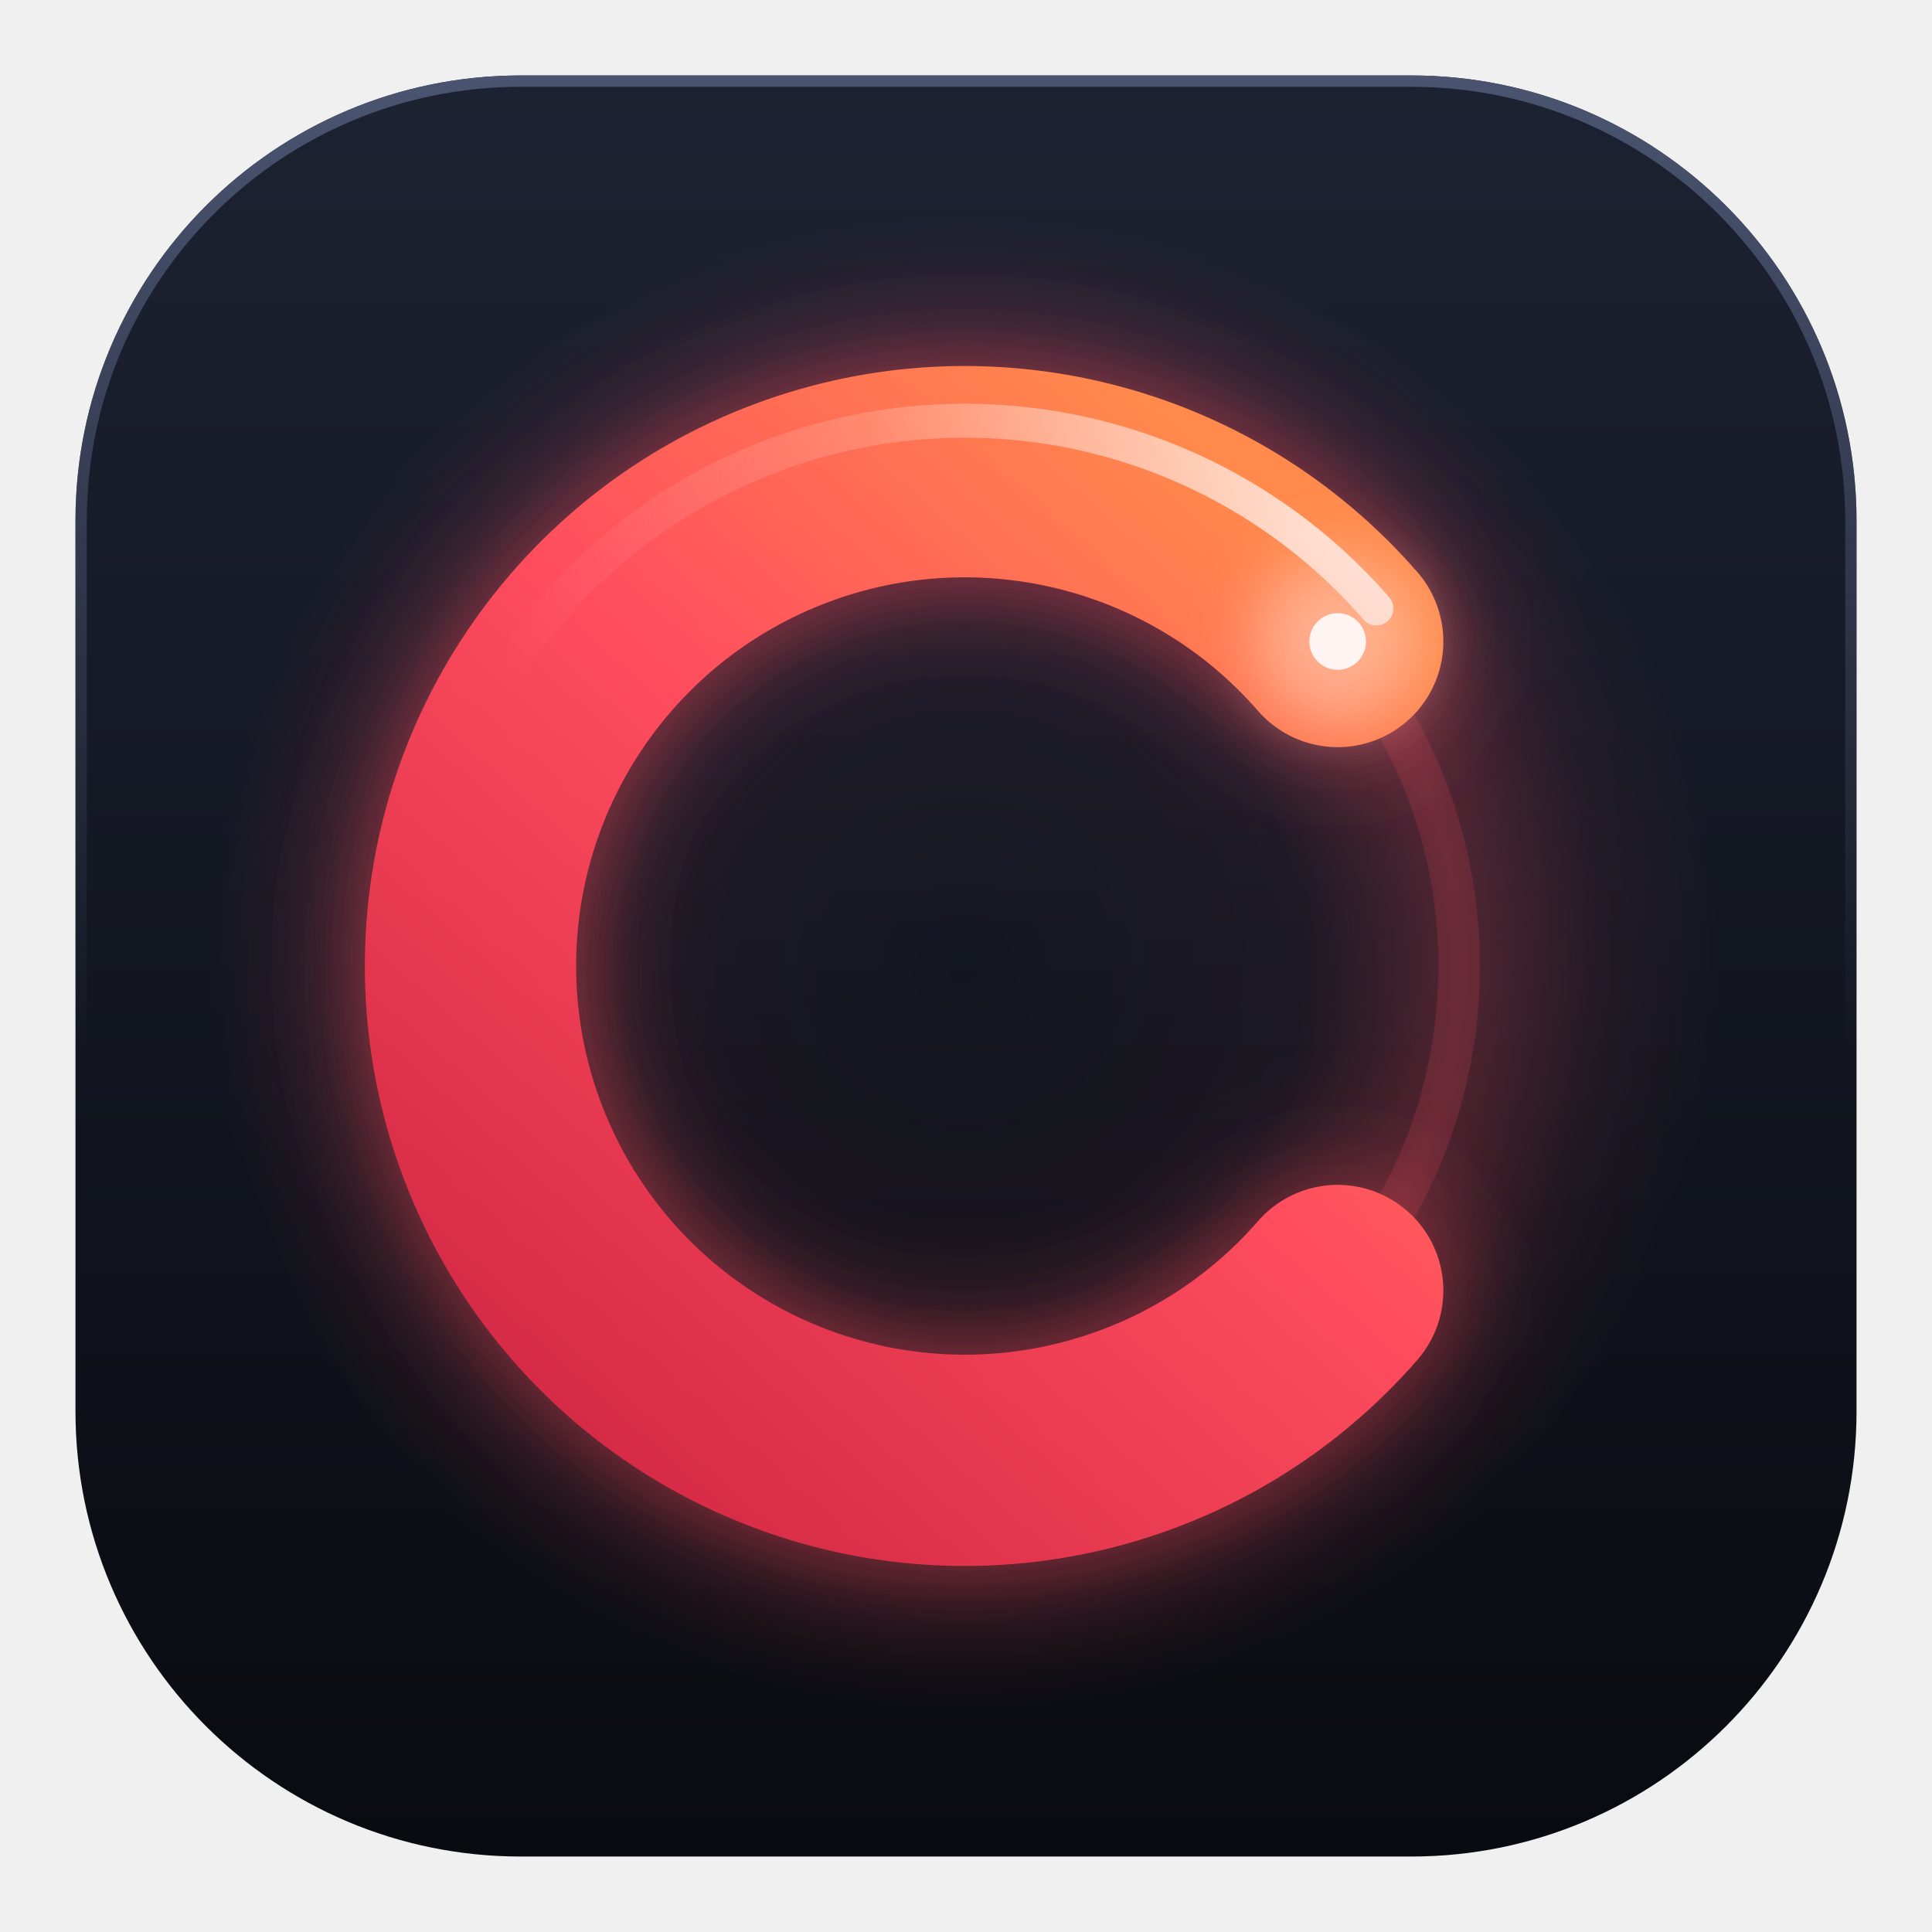
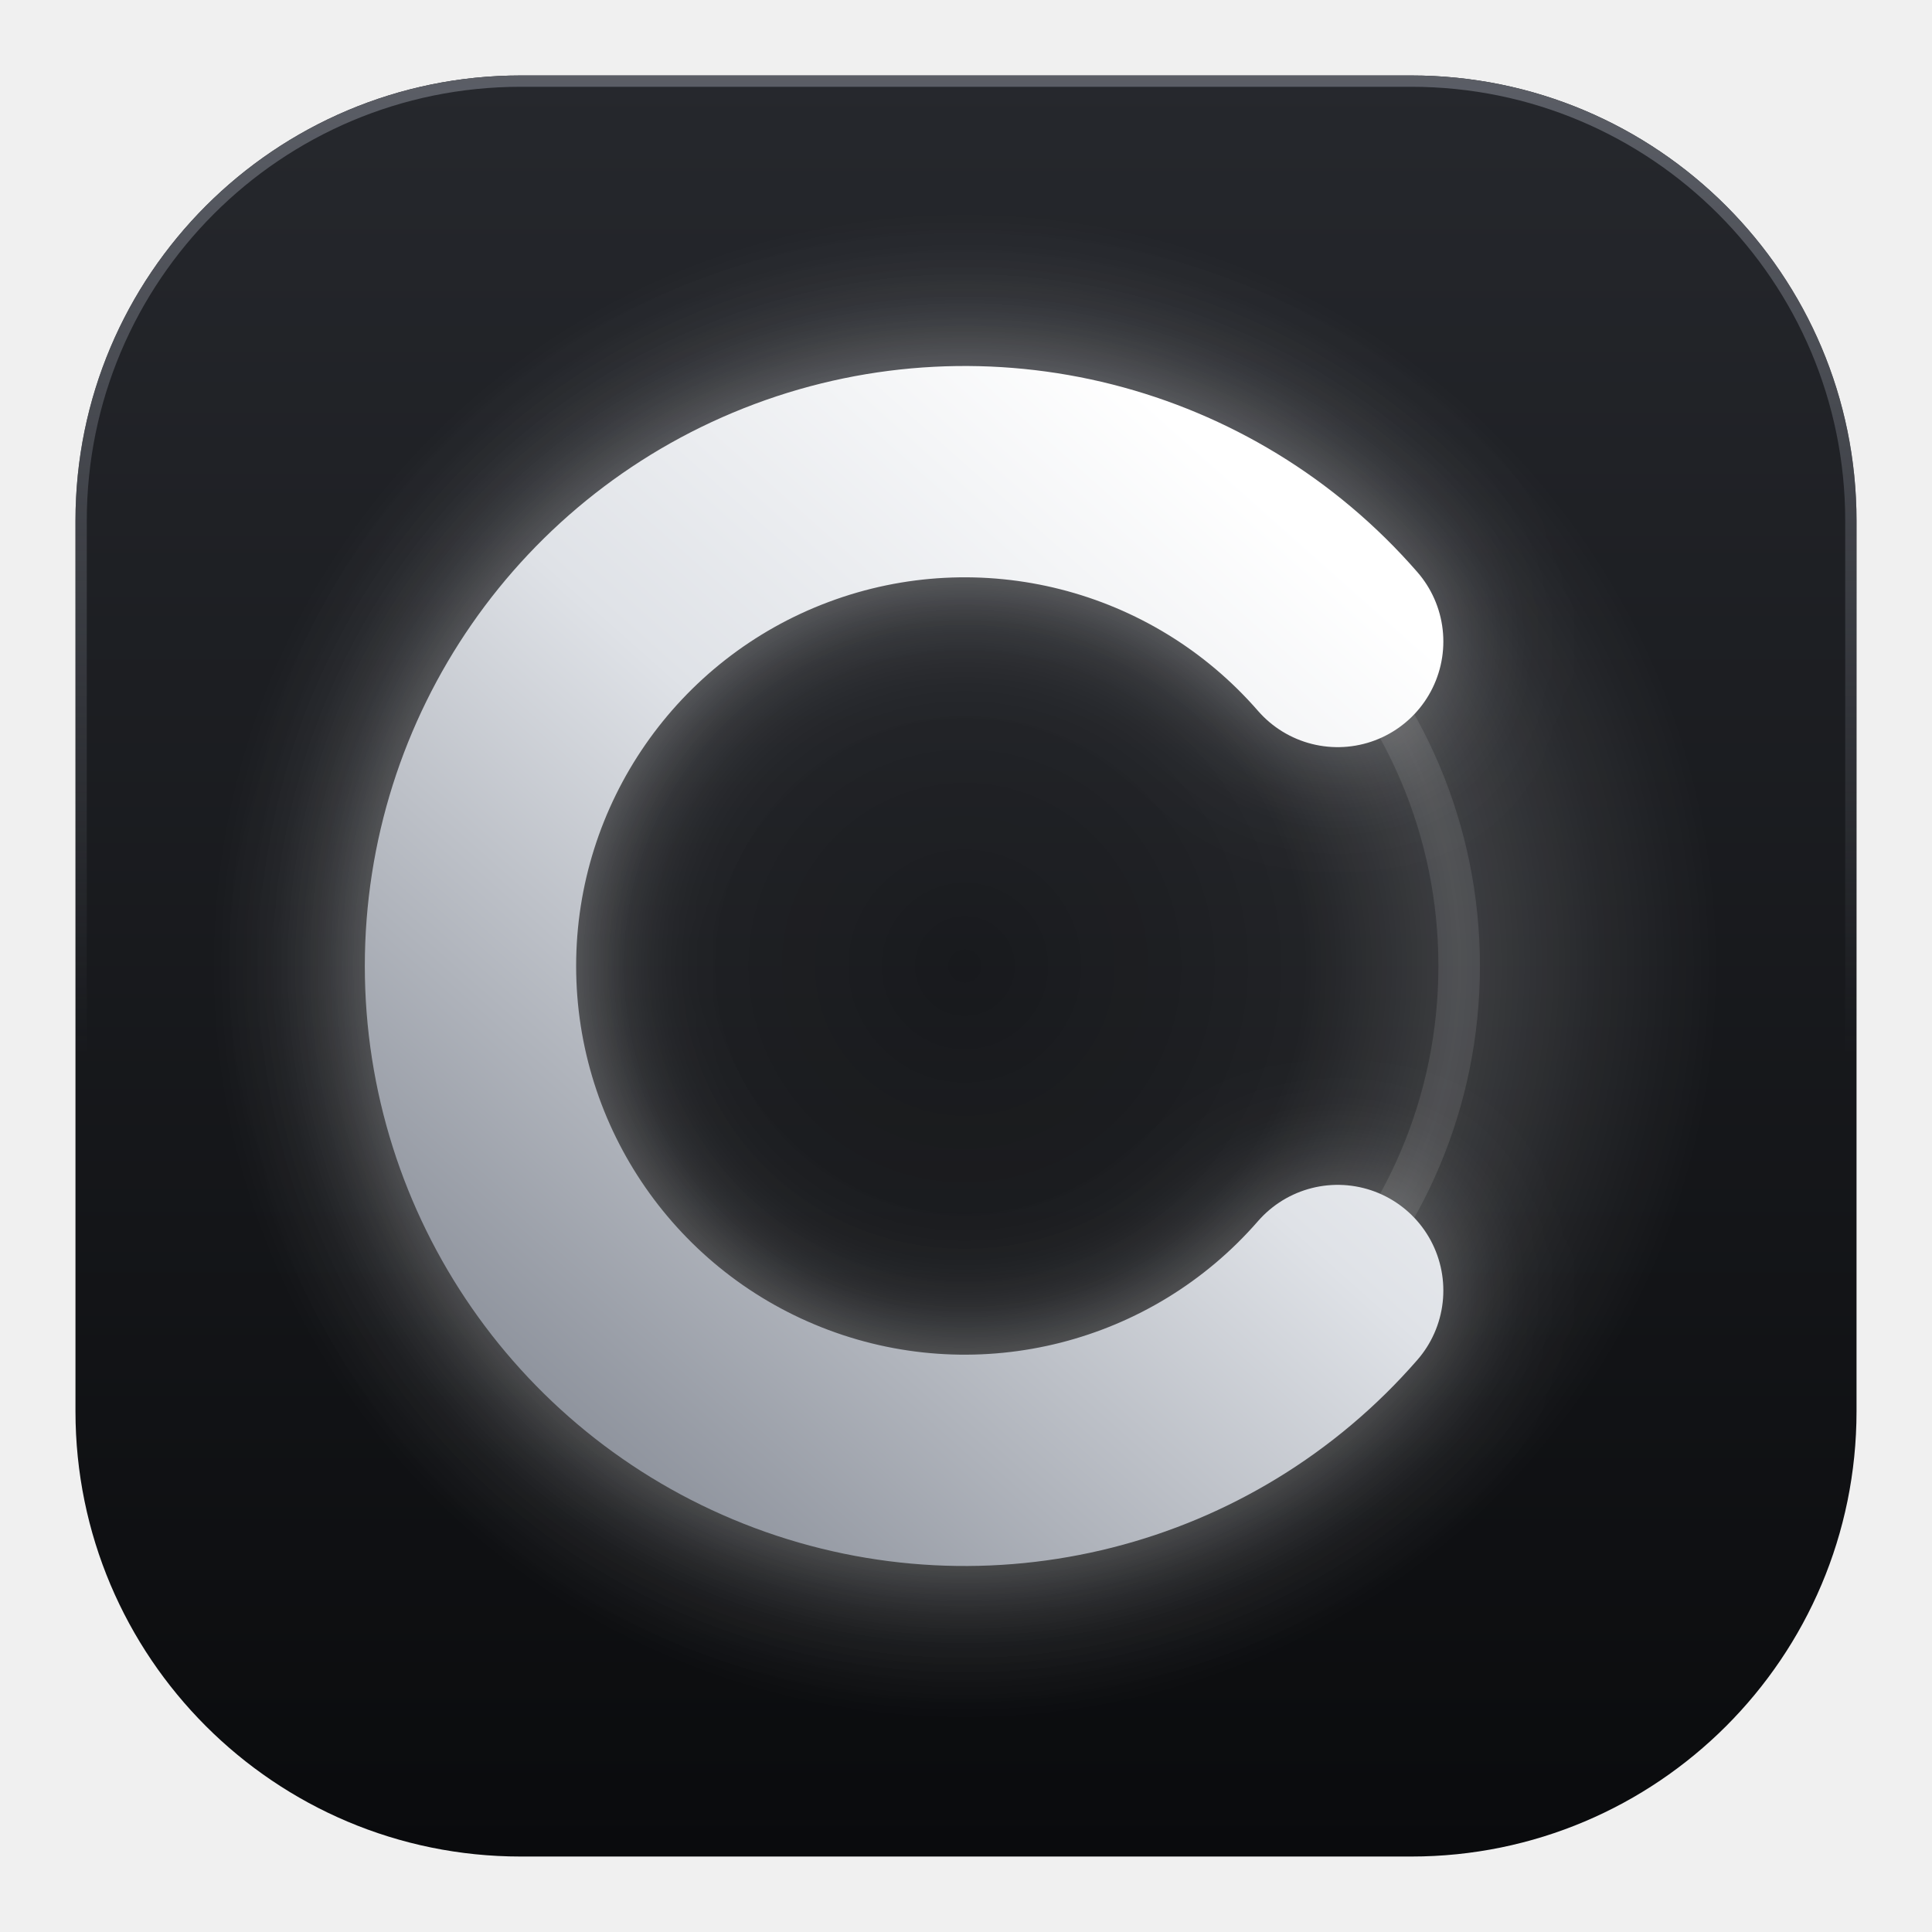
<svg xmlns="http://www.w3.org/2000/svg" width="1024" height="1024" viewBox="0 0 1024 1024">
  <defs>
    <linearGradient id="plate" x1="0" y1="40" x2="0" y2="984" gradientUnits="userSpaceOnUse">
-       <stop offset="0" stop-color="#1d2232" />
-       <stop offset="1" stop-color="#090b10" />
+       <stop offset="0" stop-color="#26282d" />
+       <stop offset="1" stop-color="#0a0b0d" />
    </linearGradient>
    <linearGradient id="rim" x1="0" y1="40" x2="0" y2="560" gradientUnits="userSpaceOnUse">
-       <stop offset="0" stop-color="#4a5470" />
-       <stop offset="1" stop-color="#4a5470" stop-opacity="0" />
+       <stop offset="0" stop-color="#5b5e66" />
+       <stop offset="1" stop-color="#5b5e66" stop-opacity="0" />
    </linearGradient>
    <radialGradient id="ambient" cx="511.4" cy="512" r="400" gradientUnits="userSpaceOnUse">
-       <stop offset="0" stop-color="#ff4d5e" stop-opacity="0" />
-       <stop offset="0.45" stop-color="#ff4d5e" stop-opacity="0.04" />
-       <stop offset="0.655" stop-color="#ff4d5e" stop-opacity="0.26" />
-       <stop offset="0.85" stop-color="#ff4d5e" stop-opacity="0.06" />
-       <stop offset="1" stop-color="#ff4d5e" stop-opacity="0" />
+       <stop offset="0" stop-color="#ffffff" stop-opacity="0" />
+       <stop offset="0.45" stop-color="#ffffff" stop-opacity="0.04" />
+       <stop offset="0.655" stop-color="#ffffff" stop-opacity="0.16" />
+       <stop offset="0.85" stop-color="#ffffff" stop-opacity="0.06" />
+       <stop offset="1" stop-color="#ffffff" stop-opacity="0" />
    </radialGradient>
-     <linearGradient id="ember" x1="709" y1="300" x2="300" y2="760" gradientUnits="userSpaceOnUse">
-       <stop offset="0" stop-color="#ff8a4c" />
-       <stop offset="0.45" stop-color="#ff4d5e" />
-       <stop offset="1" stop-color="#d52a46" />
-     </linearGradient>
-     <linearGradient id="gloss" x1="723" y1="328" x2="269" y2="372" gradientUnits="userSpaceOnUse">
-       <stop offset="0" stop-color="#fff4f2" stop-opacity="0.85" />
-       <stop offset="0.55" stop-color="#fff4f2" stop-opacity="0.18" />
-       <stop offset="1" stop-color="#fff4f2" stop-opacity="0" />
+     <linearGradient id="silver" x1="709" y1="300" x2="300" y2="760" gradientUnits="userSpaceOnUse">
+       <stop offset="0" stop-color="#ffffff" />
+       <stop offset="0.45" stop-color="#dfe2e7" />
+       <stop offset="1" stop-color="#8d929c" />
    </linearGradient>
    <filter id="bloom" x="-30%" y="-30%" width="160%" height="160%">
      <feGaussianBlur stdDeviation="34" />
-     </filter>
-     <filter id="spark" x="-200%" y="-200%" width="500%" height="500%">
-       <feGaussianBlur stdDeviation="16" />
    </filter>
    <clipPath id="plateClip">
      <rect x="40" y="40" width="944" height="944" rx="236" />
    </clipPath>
  </defs>
  <rect x="40" y="40" width="944" height="944" rx="236" fill="url(#plate)" />
  <g clip-path="url(#plateClip)">
    <rect x="40" y="40" width="944" height="944" fill="url(#ambient)" />
-     <circle cx="511.4" cy="512" r="262" fill="none" stroke="#ff4d5e" stroke-opacity="0.16" stroke-width="22" />
-     <path d="M709 340a262 262 0 1 0 0 344" fill="none" stroke="#ff4d5e" stroke-opacity="0.6" stroke-width="104" stroke-linecap="round" filter="url(#bloom)" />
+     <circle cx="511.4" cy="512" r="262" fill="none" stroke="#ffffff" stroke-opacity="0.10" stroke-width="22" />
+     <path d="M709 340a262 262 0 1 0 0 344" fill="none" stroke="#ffffff" stroke-opacity="0.38" stroke-width="104" stroke-linecap="round" filter="url(#bloom)" />
  </g>
  <rect x="43" y="43" width="938" height="938" rx="233" fill="none" stroke="url(#rim)" stroke-width="6" />
-   <path d="M709 340a262 262 0 1 0 0 344" fill="none" stroke="url(#ember)" stroke-width="112" stroke-linecap="round" />
-   <path d="M729.5 322.5A289 289 0 0 0 261 367.5" fill="none" stroke="url(#gloss)" stroke-width="18" stroke-linecap="round" />
-   <circle cx="709" cy="340" r="44" fill="#ffd2c2" opacity="0.55" filter="url(#spark)" />
-   <circle cx="709" cy="340" r="15" fill="#fff4f2" />
+   <path d="M709 340a262 262 0 1 0 0 344" fill="none" stroke="url(#silver)" stroke-width="112" stroke-linecap="round" />
</svg>
